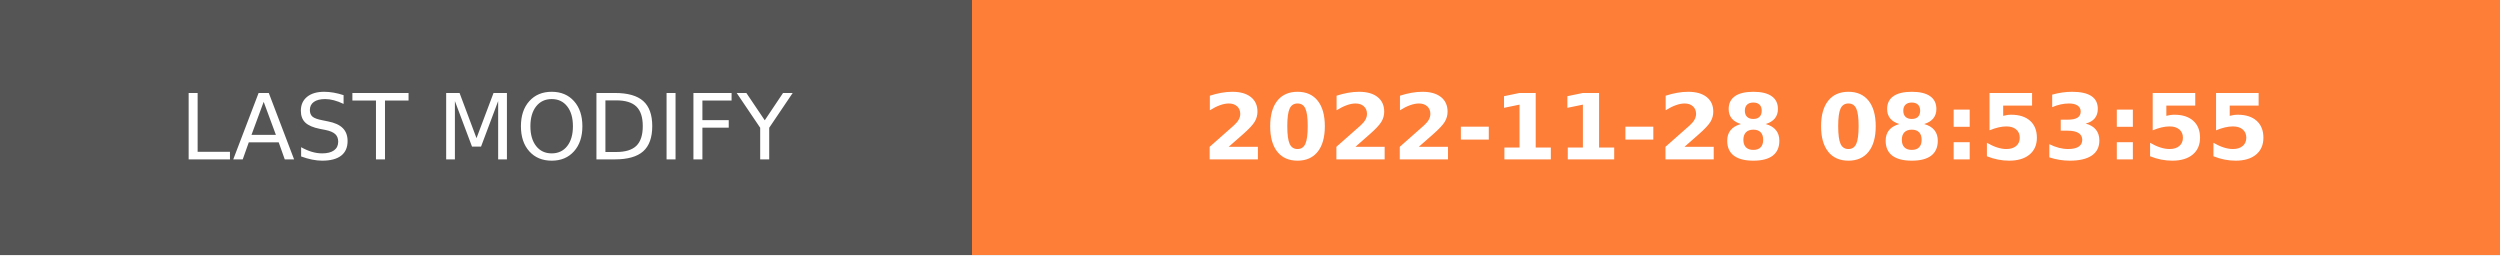
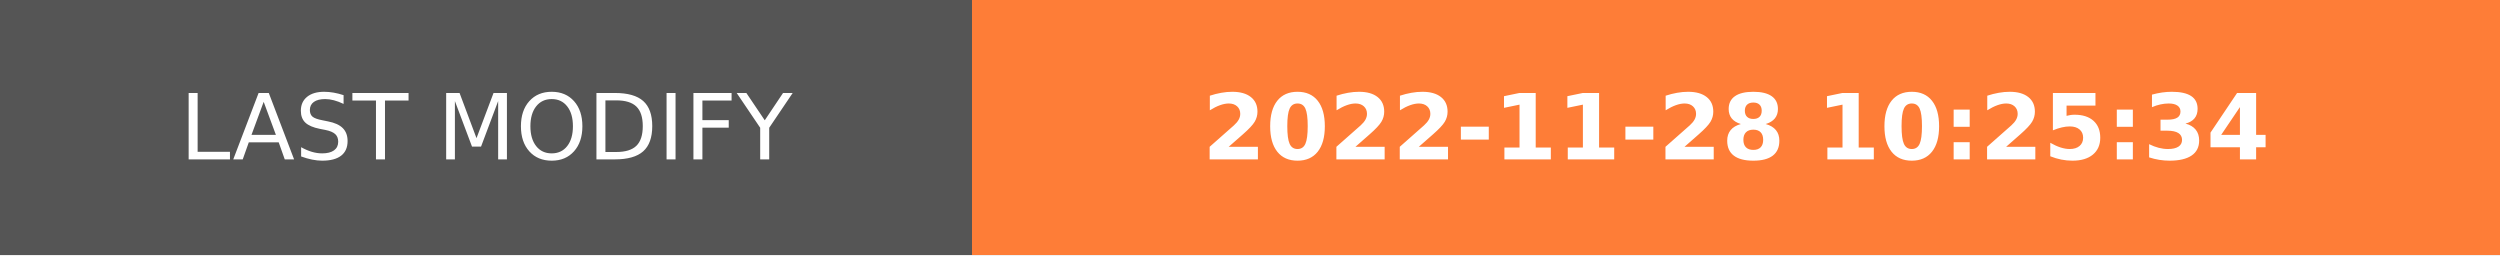
- <svg xmlns="http://www.w3.org/2000/svg" width="274.5" height="28" role="img" aria-label="LAST MODIFY: 2022-11-28 08:53:55">
+ <svg xmlns="http://www.w3.org/2000/svg" width="274.5" height="28" role="img" aria-label="LAST MODIFY: 2022-11-28 10:25:34">
  <g shape-rendering="crispEdges">
    <rect width="106.75" height="28" fill="#555" />
    <rect x="106.75" width="167.75" height="28" fill="#fe7d37" />
  </g>
  <g fill="#fff" text-anchor="middle" font-family="Verdana,Geneva,DejaVu Sans,sans-serif" text-rendering="geometricPrecision" font-size="100">
    <text transform="scale(.1)" x="533.75" y="175" textLength="827.5" fill="#fff">LAST MODIFY</text>
-     <text transform="scale(.1)" x="1906.25" y="175" textLength="1437.5" fill="#fff" font-weight="bold">2022-11-28 08:53:55</text>
+     <text transform="scale(.1)" x="1906.25" y="175" textLength="1437.5" fill="#fff" font-weight="bold">2022-11-28 10:25:34</text>
  </g>
</svg>
